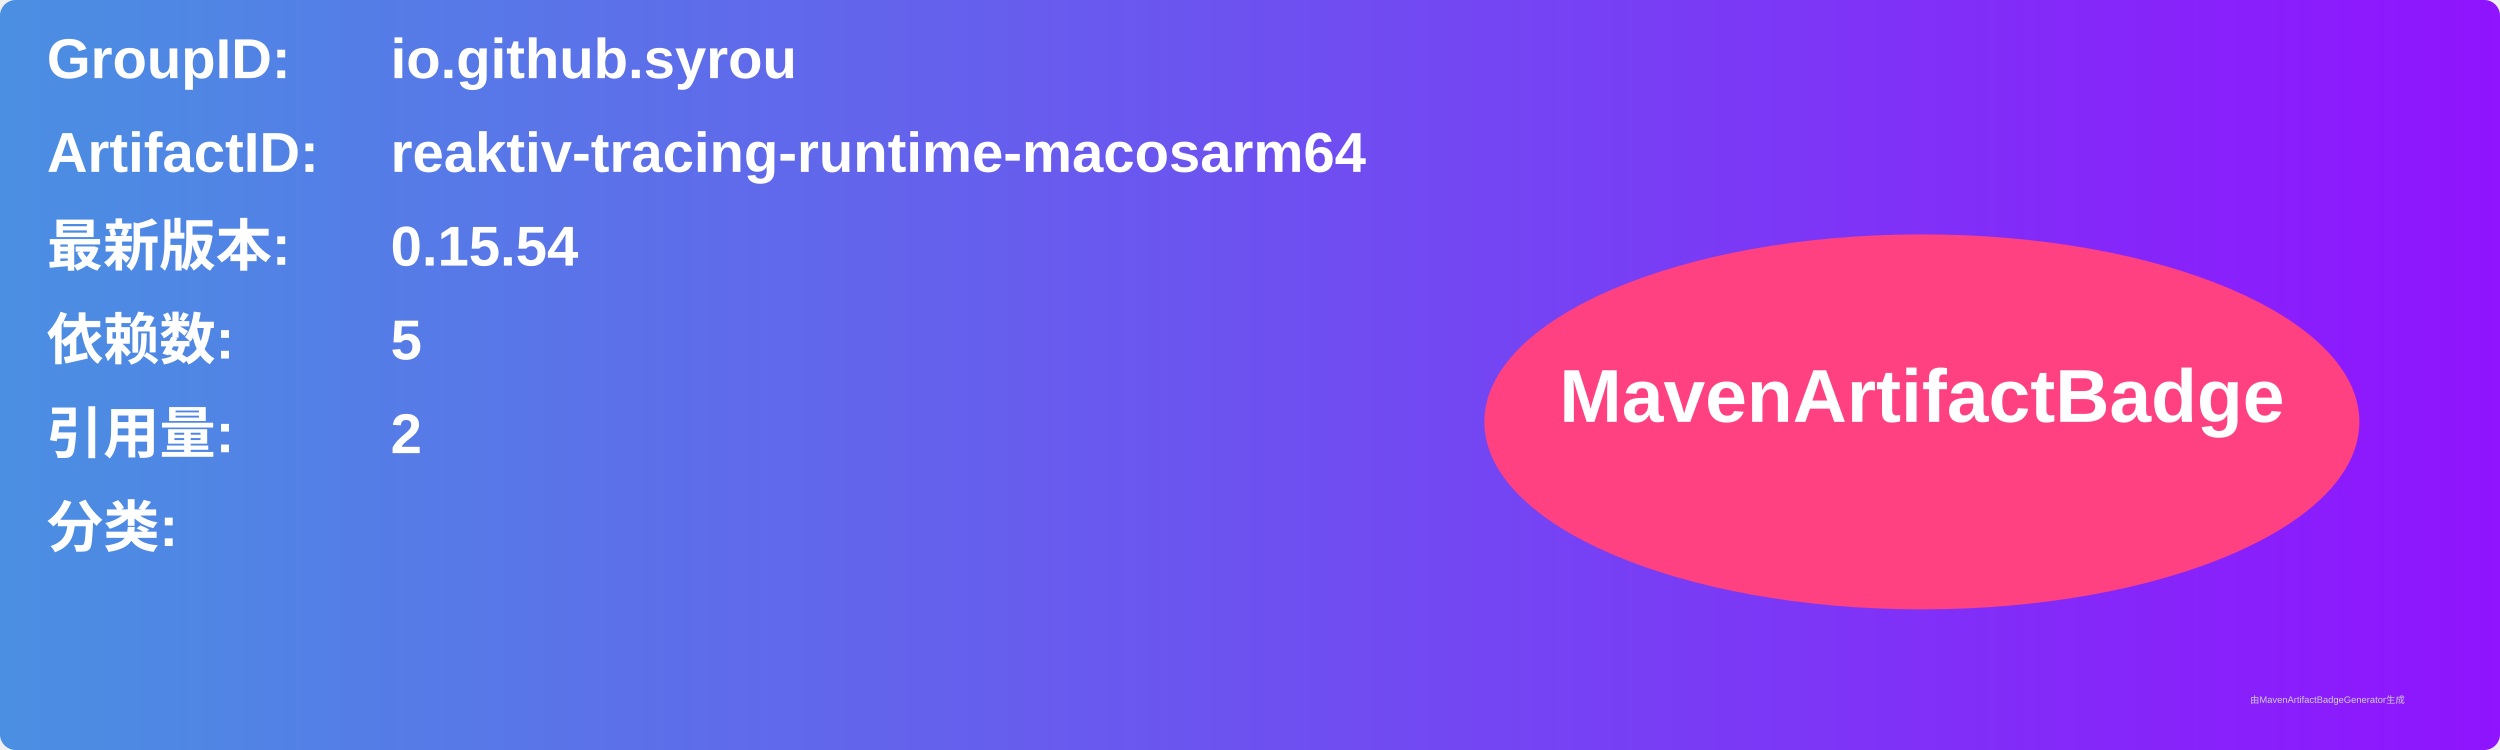
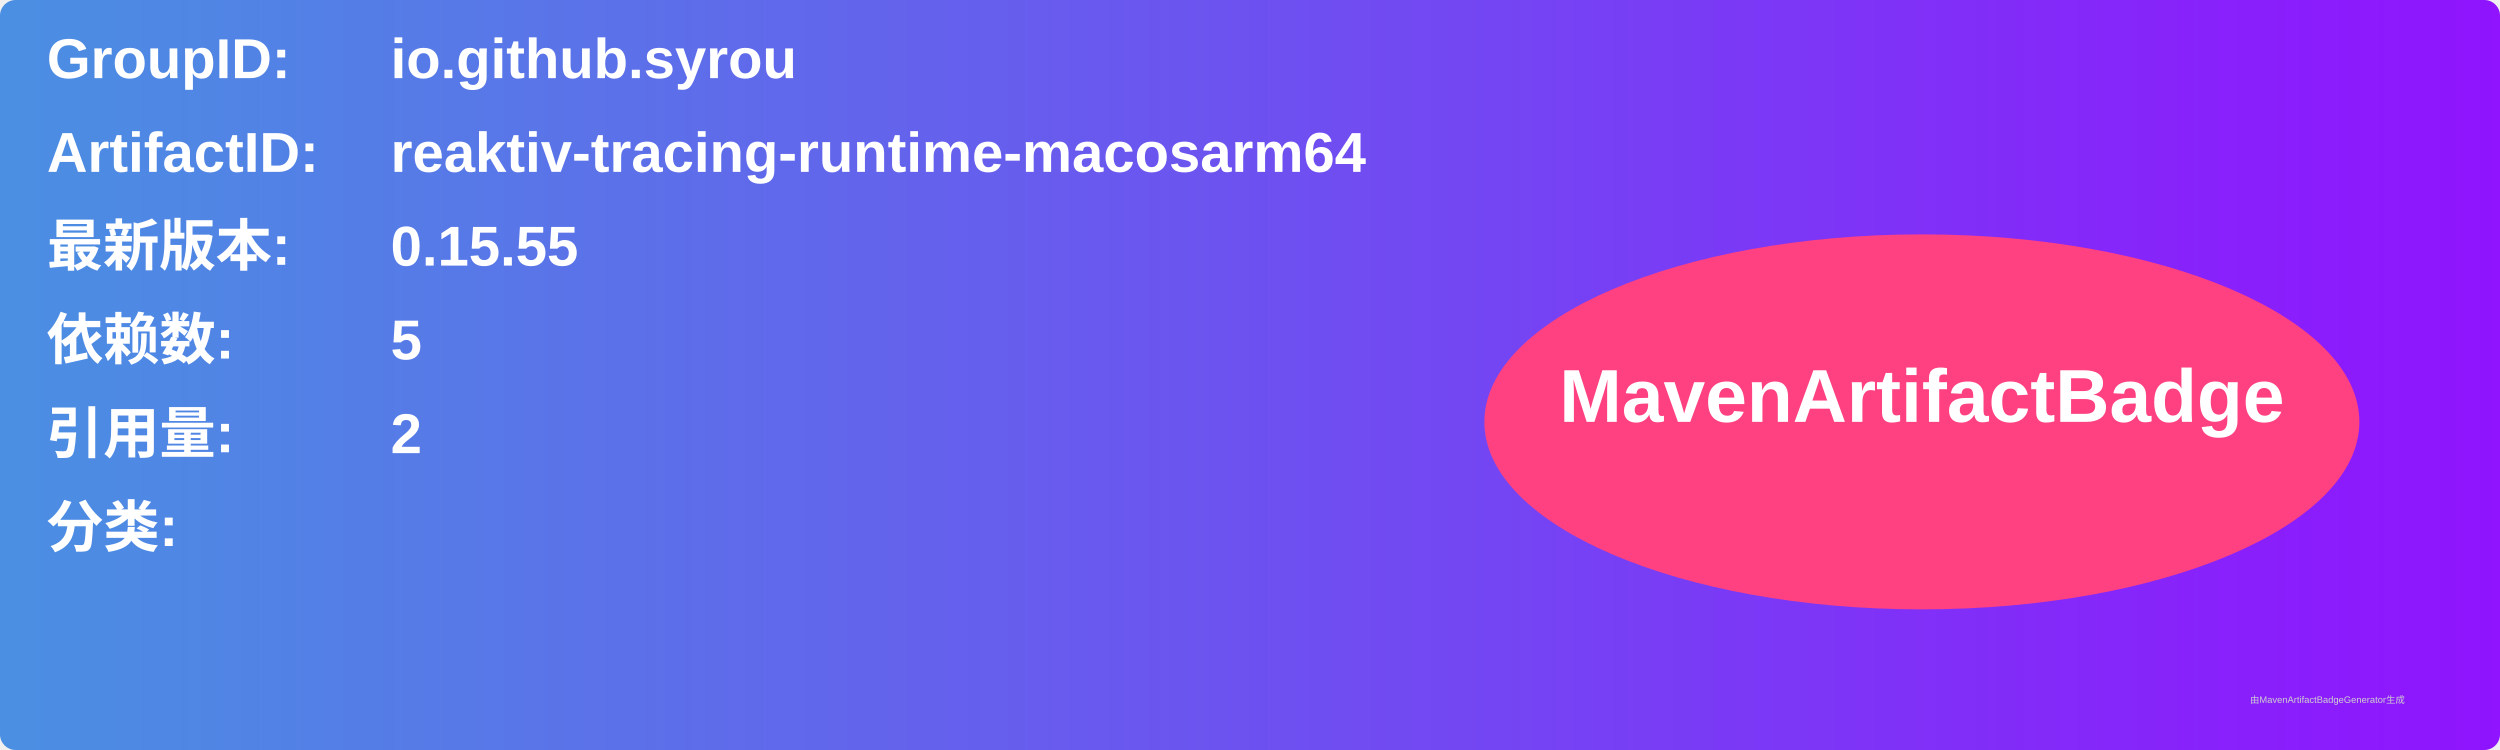
<svg xmlns="http://www.w3.org/2000/svg" width="800" height="240" viewBox="0 0 800 240">
  <linearGradient id="grad" x1="0%" y1="0%" x2="100%" y2="0%">
    <stop offset="0%" stop-color="#4a90e2" />
    <stop offset="100%" stop-color="#9013fe" />
  </linearGradient>
  <rect width="100%" height="100%" rx="5" ry="5" fill="url(#grad)" />
  <g transform="translate(15, 15)">
    <text x="0" y="10" font-family="Arial" font-size="18" fill="white" font-weight="bold" width="260">GroupID:</text>
    <text x="110" y="10" font-family="Arial" font-size="18" fill="white" font-weight="bold" width="460">io.github.syrou</text>
    <text x="0" y="40" font-family="Arial" font-size="18" fill="white" font-weight="bold" width="260">ArtifactID:</text>
    <text x="110" y="40" font-family="Arial" font-size="18" fill="white" font-weight="bold" width="460">reaktiv-tracing-runtime-macosarm64</text>
    <text x="0" y="70" font-family="Arial" font-size="18" fill="white" font-weight="bold">最新版本:</text>
    <text x="110" y="70" font-family="Arial" font-size="18" fill="white" font-weight="bold">
-       <tspan font-weight="bold">0.15.54</tspan>
+       <tspan font-weight="bold">0.15.55</tspan>
    </text>
    <text x="0" y="100" font-family="Arial" font-size="18" fill="white" font-weight="bold">依赖数: </text>
    <text x="110" y="100" font-family="Arial" font-size="18" fill="white">
      <tspan font-weight="bold">5</tspan>
    </text>
    <text x="0" y="130" font-family="Arial" font-size="18" fill="white" font-weight="bold">引用量: </text>
    <text x="110" y="130" font-family="Arial" font-size="18" fill="white">
      <tspan font-weight="bold">2</tspan>
    </text>
    <text x="0" y="160" font-family="Arial" font-size="18" fill="white" font-weight="bold">分类:</text>
    <text x="10" y="190" font-family="Arial" font-size="10" fill="white">
      <tspan font-weight="bold" />
    </text>
    <ellipse cx="600" cy="120" rx="140" ry="60" fill="#ff4081" />
    <text x="600" y="120" text-anchor="middle" font-family="Arial" font-size="24" fill="white" font-weight="bold">MavenArtifactBadge</text>
  </g>
  <text x="720" y="225" font-family="Arial" font-size="3" fill="#d0d0d0">由MavenArtifactBadgeGenerator生成</text>
</svg>
